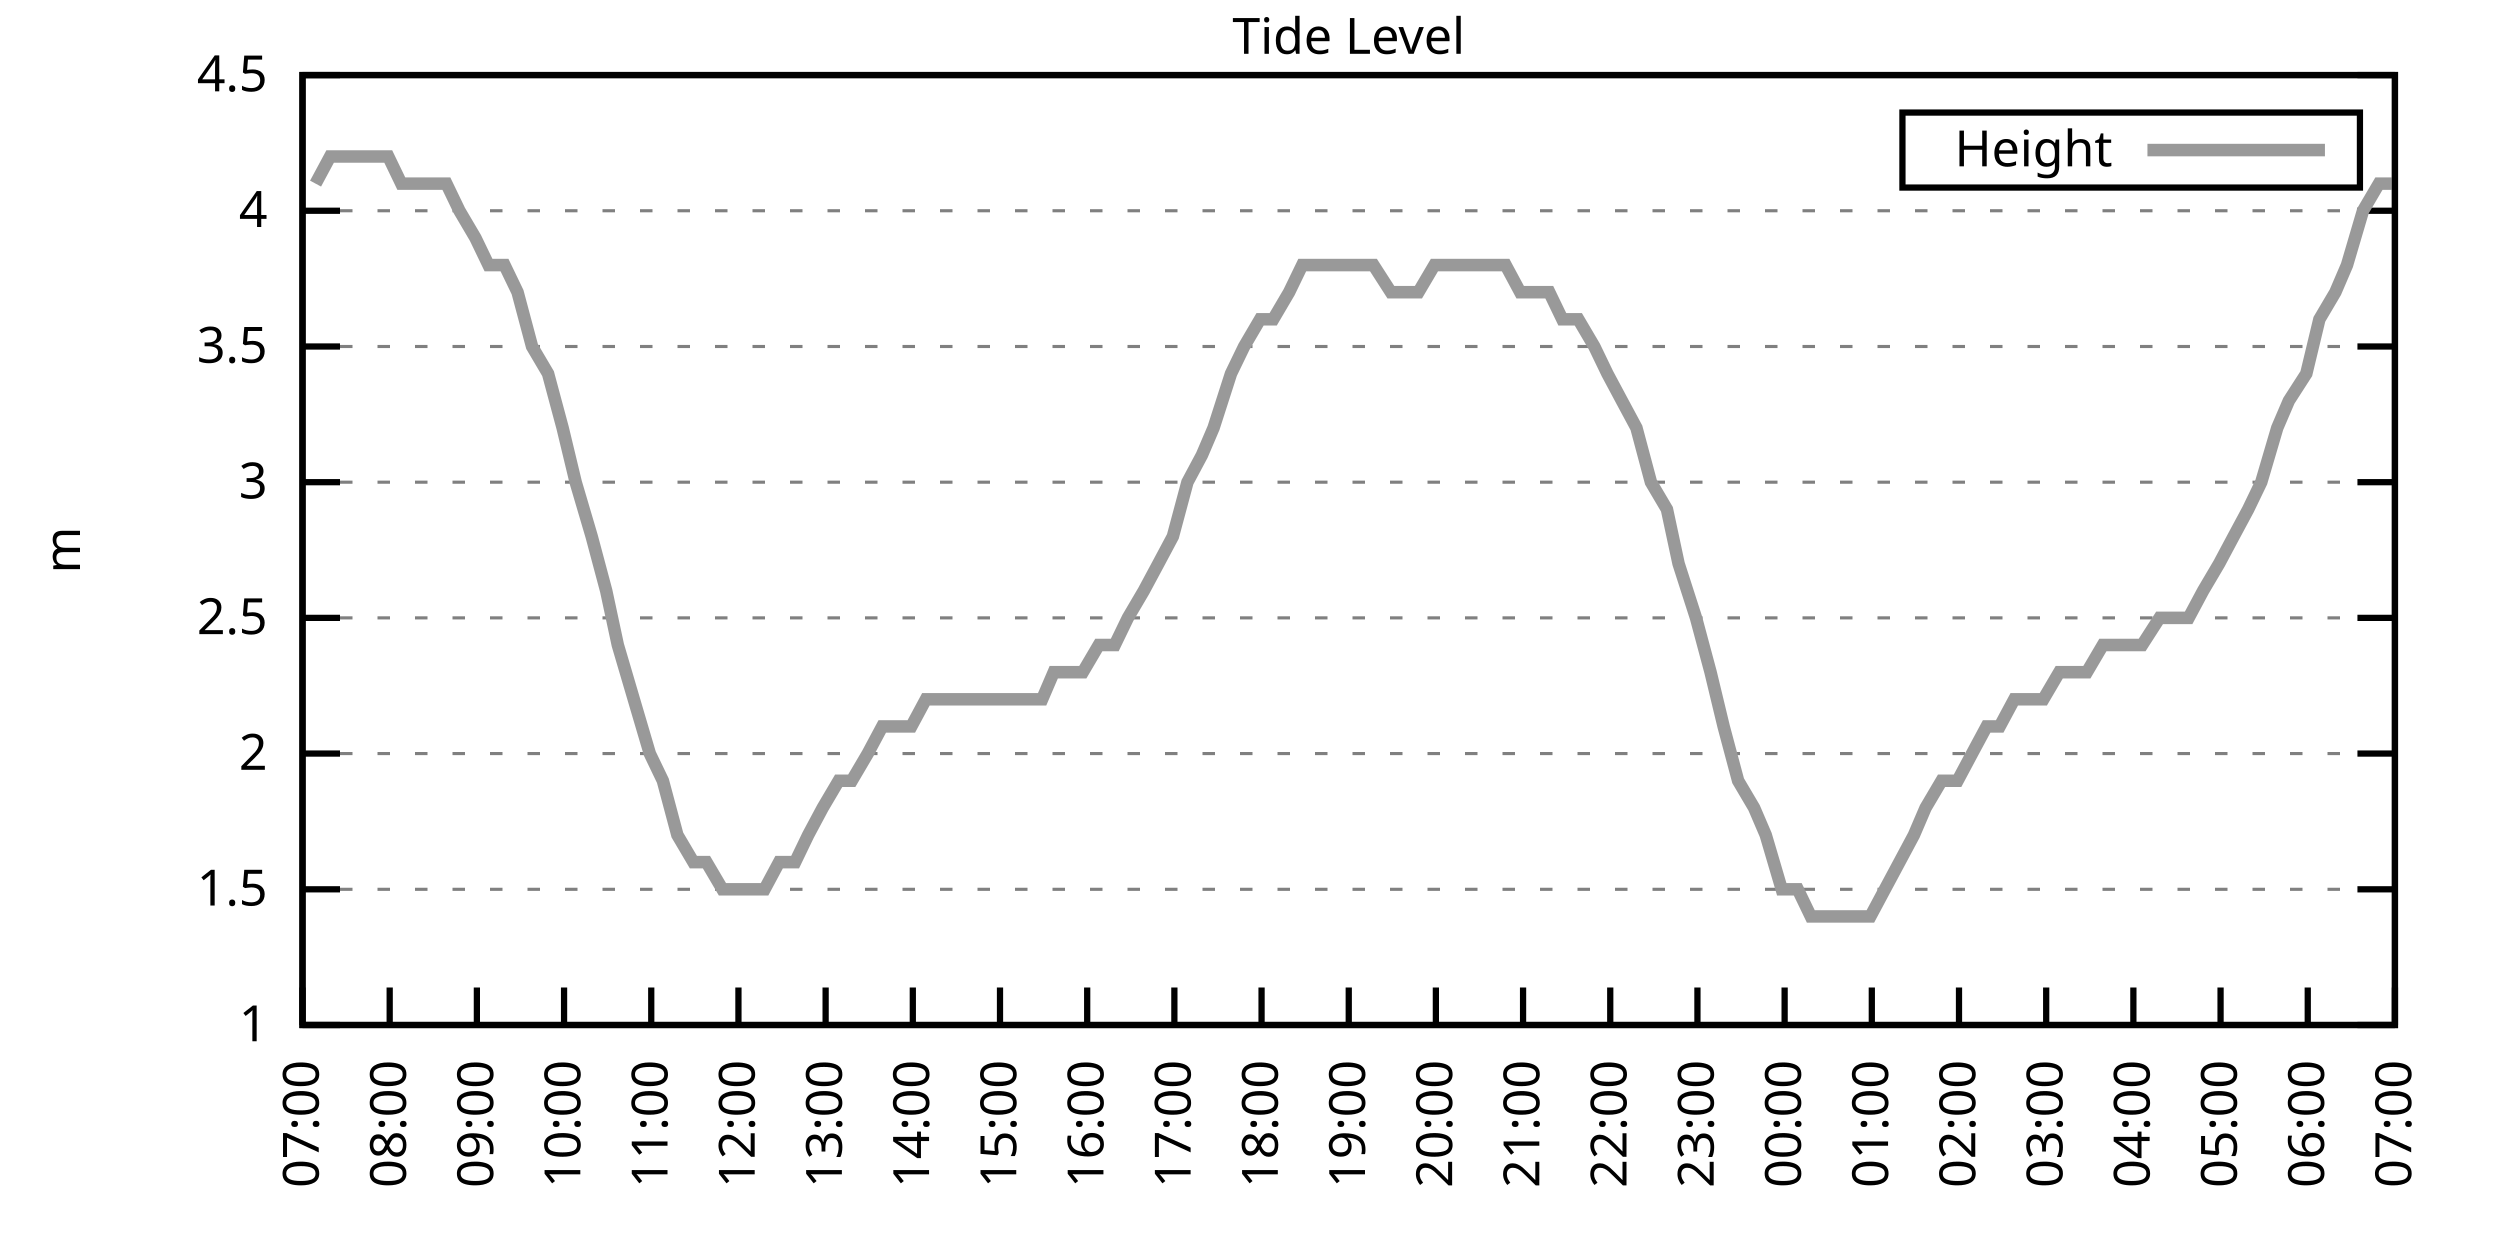
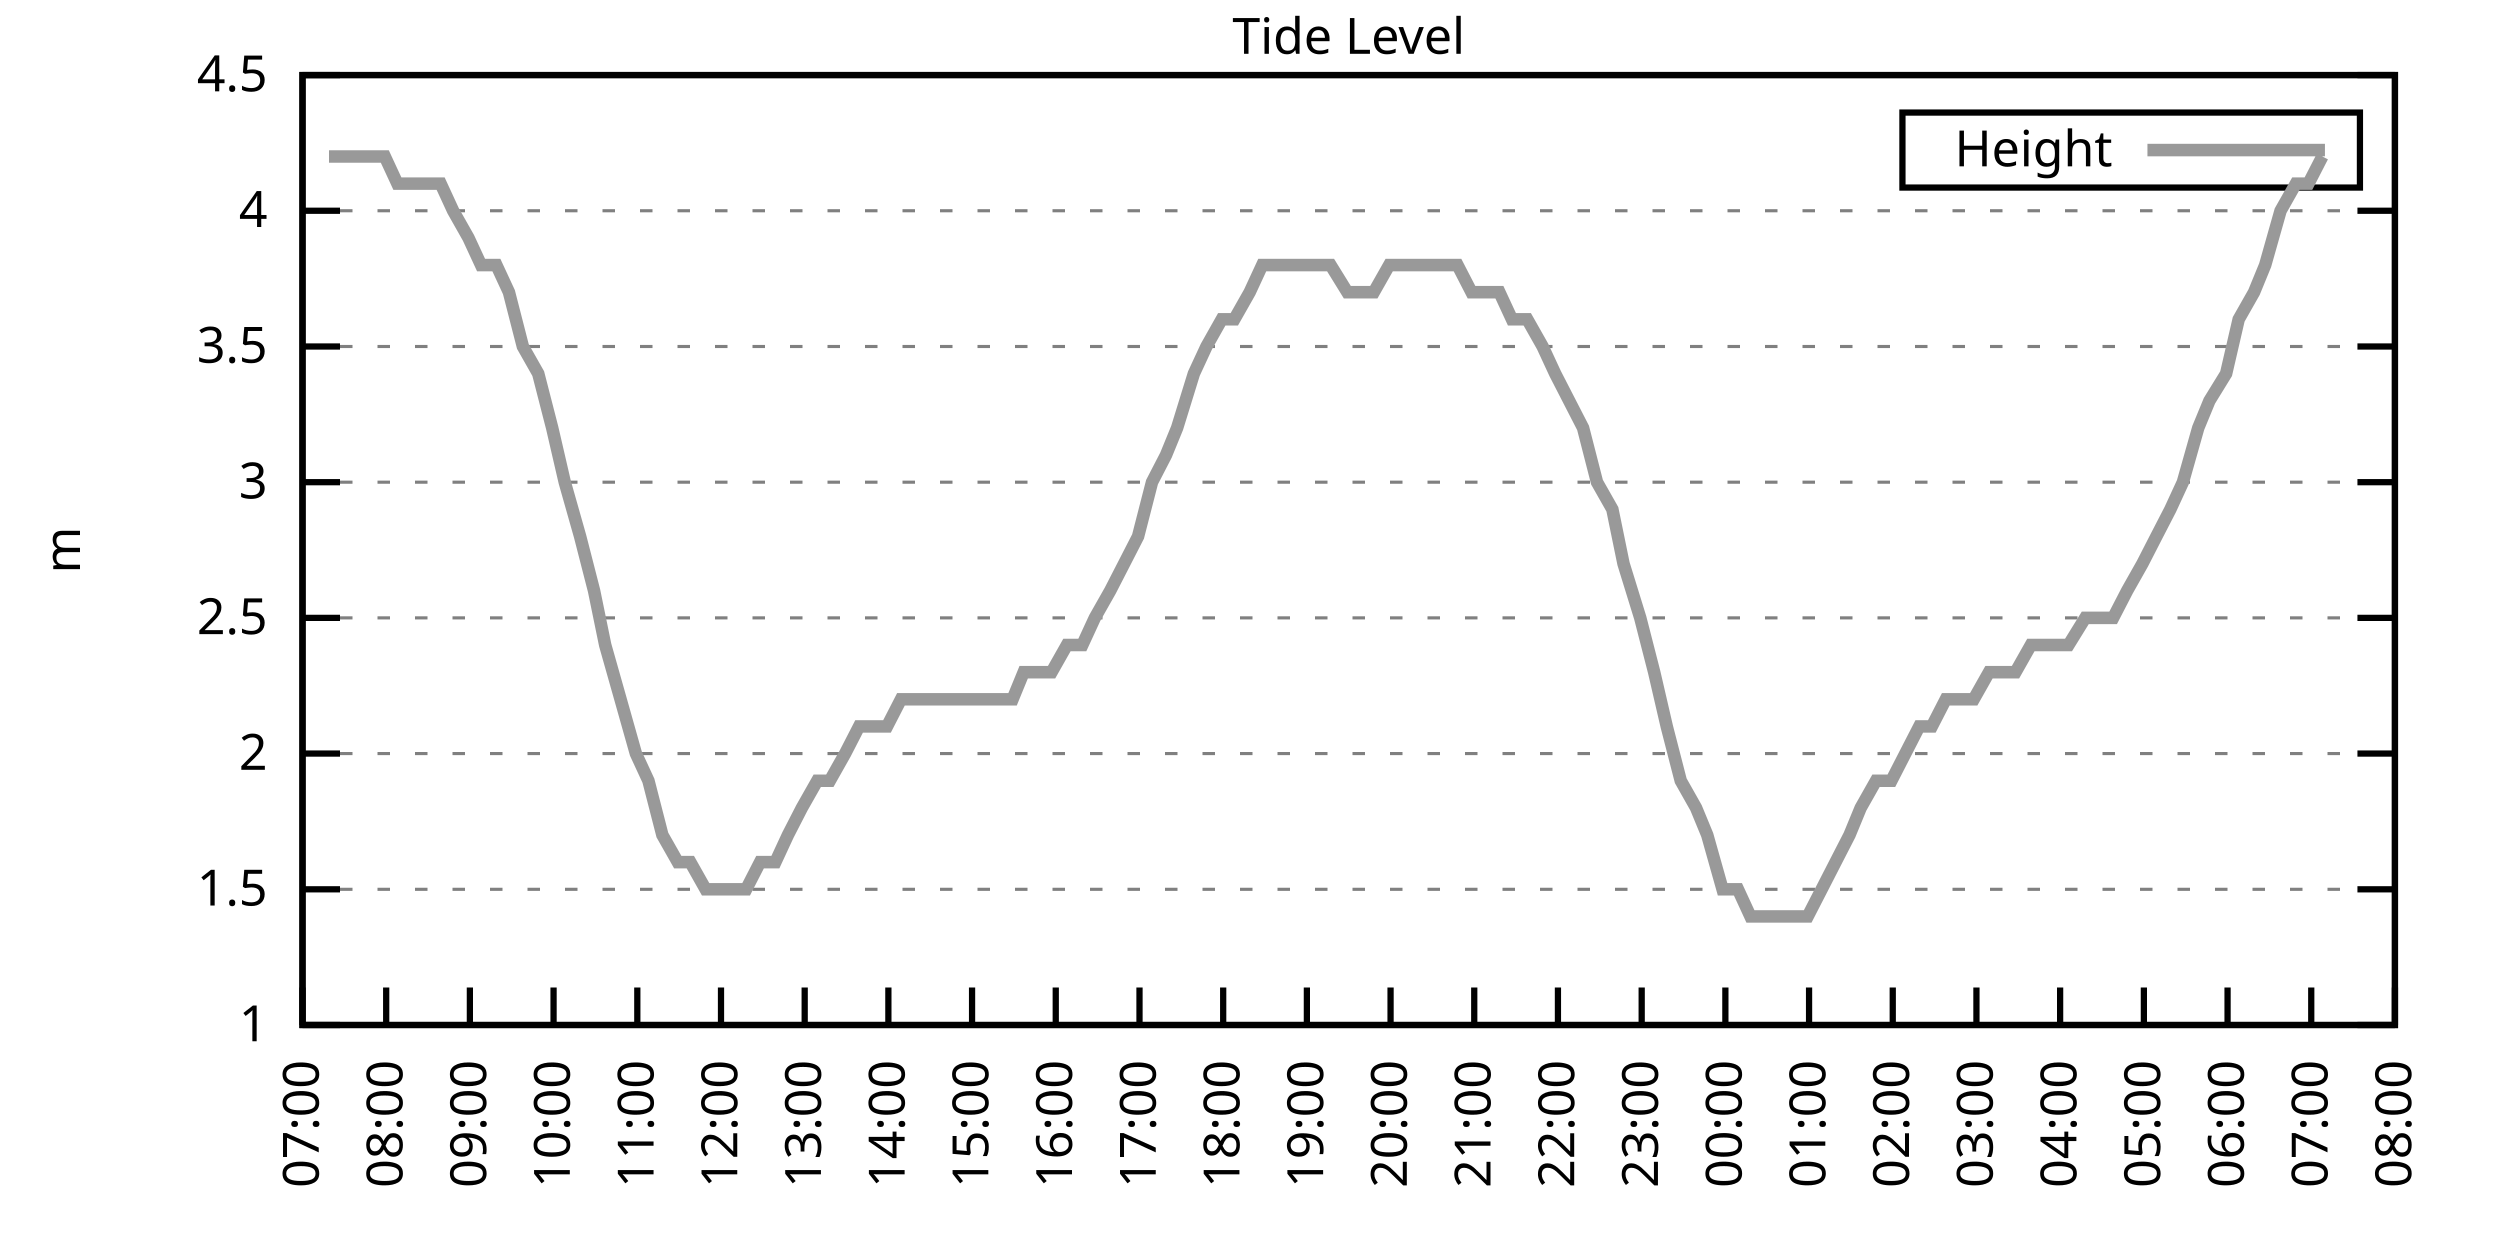
<svg xmlns="http://www.w3.org/2000/svg" xmlns:xlink="http://www.w3.org/1999/xlink" width="400" height="200" viewBox="0 0 400 200">
  <g id="gnuplot_canvas">
    <rect x="0" y="0" width="400" height="200" fill="none" />
    <defs>
      <circle id="gpDot" r="0.5" stroke-width="0.5" stroke="currentColor" />
      <path id="gpPt0" stroke-width="0.333" stroke="currentColor" d="M-1,0 h2 M0,-1 v2" />
      <path id="gpPt1" stroke-width="0.333" stroke="currentColor" d="M-1,-1 L1,1 M1,-1 L-1,1" />
      <path id="gpPt2" stroke-width="0.333" stroke="currentColor" d="M-1,0 L1,0 M0,-1 L0,1 M-1,-1 L1,1 M-1,1 L1,-1" />
      <rect id="gpPt3" stroke-width="0.333" stroke="currentColor" x="-1" y="-1" width="2" height="2" />
      <rect id="gpPt4" stroke-width="0.333" stroke="currentColor" fill="currentColor" x="-1" y="-1" width="2" height="2" />
      <circle id="gpPt5" stroke-width="0.333" stroke="currentColor" cx="0" cy="0" r="1" />
      <use xlink:href="#gpPt5" id="gpPt6" fill="currentColor" stroke="none" />
      <path id="gpPt7" stroke-width="0.333" stroke="currentColor" d="M0,-1.33 L-1.33,0.67 L1.33,0.67 z" />
      <use xlink:href="#gpPt7" id="gpPt8" fill="currentColor" stroke="none" />
      <use xlink:href="#gpPt7" id="gpPt9" stroke="currentColor" transform="rotate(180)" />
      <use xlink:href="#gpPt9" id="gpPt10" fill="currentColor" stroke="none" />
      <use xlink:href="#gpPt3" id="gpPt11" stroke="currentColor" transform="rotate(45)" />
      <use xlink:href="#gpPt11" id="gpPt12" fill="currentColor" stroke="none" />
      <path id="gpPt13" stroke-width="0.333" stroke="currentColor" d="M0,1.330 L1.265,0.411 L0.782,-1.067 L-0.782,-1.076 L-1.265,0.411 z" />
      <use xlink:href="#gpPt13" id="gpPt14" fill="currentColor" stroke="none" />
      <filter id="textbox" filterUnits="objectBoundingBox" x="0" y="0" height="1" width="1">
        <feFlood flood-color="white" flood-opacity="1" result="bgnd" />
        <feComposite in="SourceGraphic" in2="bgnd" operator="atop" />
      </filter>
      <filter id="greybox" filterUnits="objectBoundingBox" x="0" y="0" height="1" width="1">
        <feFlood flood-color="lightgrey" flood-opacity="1" result="grey" />
        <feComposite in="SourceGraphic" in2="grey" operator="atop" />
      </filter>
    </defs>
    <g fill="none" color="white" stroke="currentColor" stroke-width="1.00" stroke-linecap="butt" stroke-linejoin="miter">
</g>
    <g fill="none" color="black" stroke="currentColor" stroke-width="1.00" stroke-linecap="butt" stroke-linejoin="miter">
      <g stroke="none" shape-rendering="crispEdges">
        <polygon fill="rgb(255, 255, 255)" points="48.40,164.00 383.18,164.00 383.18,12.02 48.40,12.02 " />
      </g>
    </g>
    <g fill="none" color="black" stroke="currentColor" stroke-width="1.00" stroke-linecap="butt" stroke-linejoin="miter">
</g>
    <g fill="none" color="black" stroke="black" stroke-width="0.50" stroke-linecap="butt" stroke-linejoin="miter">
</g>
    <g fill="none" color="gray" stroke="currentColor" stroke-width="0.50" stroke-linecap="butt" stroke-linejoin="miter">
      <path stroke="gray" stroke-dasharray="2,4" class="gridline" d="M48.40,164.00 L383.19,164.00  " />
    </g>
    <g fill="none" color="gray" stroke="gray" stroke-width="1.00" stroke-linecap="butt" stroke-linejoin="miter">
</g>
    <g fill="none" color="black" stroke="currentColor" stroke-width="1.00" stroke-linecap="butt" stroke-linejoin="miter">
      <path stroke="black" d="M48.40,164.00 L54.40,164.00 M383.19,164.00 L377.19,164.00  " />
      <g transform="translate(42.80,166.60)" stroke="none" fill="black" font-family="Sans" font-size="8.00" text-anchor="end">
        <text>
          <tspan font-family="Sans"> 1</tspan>
        </text>
      </g>
    </g>
    <g fill="none" color="black" stroke="currentColor" stroke-width="1.00" stroke-linecap="butt" stroke-linejoin="miter">
</g>
    <g fill="none" color="black" stroke="black" stroke-width="0.50" stroke-linecap="butt" stroke-linejoin="miter">
</g>
    <g fill="none" color="gray" stroke="currentColor" stroke-width="0.50" stroke-linecap="butt" stroke-linejoin="miter">
      <path stroke="gray" stroke-dasharray="2,4" class="gridline" d="M48.40,142.29 L383.19,142.29  " />
    </g>
    <g fill="none" color="gray" stroke="gray" stroke-width="1.00" stroke-linecap="butt" stroke-linejoin="miter">
</g>
    <g fill="none" color="black" stroke="currentColor" stroke-width="1.00" stroke-linecap="butt" stroke-linejoin="miter">
      <path stroke="black" d="M48.40,142.29 L54.40,142.29 M383.19,142.29 L377.19,142.29  " />
      <g transform="translate(42.80,144.89)" stroke="none" fill="black" font-family="Sans" font-size="8.00" text-anchor="end">
        <text>
          <tspan font-family="Sans"> 1.5</tspan>
        </text>
      </g>
    </g>
    <g fill="none" color="black" stroke="currentColor" stroke-width="1.00" stroke-linecap="butt" stroke-linejoin="miter">
</g>
    <g fill="none" color="black" stroke="black" stroke-width="0.50" stroke-linecap="butt" stroke-linejoin="miter">
</g>
    <g fill="none" color="gray" stroke="currentColor" stroke-width="0.50" stroke-linecap="butt" stroke-linejoin="miter">
      <path stroke="gray" stroke-dasharray="2,4" class="gridline" d="M48.40,120.57 L383.19,120.57  " />
    </g>
    <g fill="none" color="gray" stroke="gray" stroke-width="1.00" stroke-linecap="butt" stroke-linejoin="miter">
</g>
    <g fill="none" color="black" stroke="currentColor" stroke-width="1.00" stroke-linecap="butt" stroke-linejoin="miter">
      <path stroke="black" d="M48.40,120.57 L54.40,120.57 M383.19,120.57 L377.19,120.57  " />
      <g transform="translate(42.80,123.17)" stroke="none" fill="black" font-family="Sans" font-size="8.00" text-anchor="end">
        <text>
          <tspan font-family="Sans"> 2</tspan>
        </text>
      </g>
    </g>
    <g fill="none" color="black" stroke="currentColor" stroke-width="1.00" stroke-linecap="butt" stroke-linejoin="miter">
</g>
    <g fill="none" color="black" stroke="black" stroke-width="0.50" stroke-linecap="butt" stroke-linejoin="miter">
</g>
    <g fill="none" color="gray" stroke="currentColor" stroke-width="0.50" stroke-linecap="butt" stroke-linejoin="miter">
      <path stroke="gray" stroke-dasharray="2,4" class="gridline" d="M48.40,98.86 L383.19,98.86  " />
    </g>
    <g fill="none" color="gray" stroke="gray" stroke-width="1.00" stroke-linecap="butt" stroke-linejoin="miter">
</g>
    <g fill="none" color="black" stroke="currentColor" stroke-width="1.00" stroke-linecap="butt" stroke-linejoin="miter">
      <path stroke="black" d="M48.40,98.86 L54.40,98.86 M383.19,98.86 L377.19,98.86  " />
      <g transform="translate(42.80,101.46)" stroke="none" fill="black" font-family="Sans" font-size="8.00" text-anchor="end">
        <text>
          <tspan font-family="Sans"> 2.5</tspan>
        </text>
      </g>
    </g>
    <g fill="none" color="black" stroke="currentColor" stroke-width="1.00" stroke-linecap="butt" stroke-linejoin="miter">
</g>
    <g fill="none" color="black" stroke="black" stroke-width="0.50" stroke-linecap="butt" stroke-linejoin="miter">
</g>
    <g fill="none" color="gray" stroke="currentColor" stroke-width="0.50" stroke-linecap="butt" stroke-linejoin="miter">
      <path stroke="gray" stroke-dasharray="2,4" class="gridline" d="M48.40,77.15 L383.19,77.15  " />
    </g>
    <g fill="none" color="gray" stroke="gray" stroke-width="1.00" stroke-linecap="butt" stroke-linejoin="miter">
</g>
    <g fill="none" color="black" stroke="currentColor" stroke-width="1.00" stroke-linecap="butt" stroke-linejoin="miter">
      <path stroke="black" d="M48.40,77.15 L54.40,77.15 M383.19,77.15 L377.19,77.15  " />
      <g transform="translate(42.80,79.75)" stroke="none" fill="black" font-family="Sans" font-size="8.00" text-anchor="end">
        <text>
          <tspan font-family="Sans"> 3</tspan>
        </text>
      </g>
    </g>
    <g fill="none" color="black" stroke="currentColor" stroke-width="1.00" stroke-linecap="butt" stroke-linejoin="miter">
</g>
    <g fill="none" color="black" stroke="black" stroke-width="0.50" stroke-linecap="butt" stroke-linejoin="miter">
</g>
    <g fill="none" color="gray" stroke="currentColor" stroke-width="0.50" stroke-linecap="butt" stroke-linejoin="miter">
      <path stroke="gray" stroke-dasharray="2,4" class="gridline" d="M48.40,55.44 L383.19,55.44  " />
    </g>
    <g fill="none" color="gray" stroke="gray" stroke-width="1.00" stroke-linecap="butt" stroke-linejoin="miter">
</g>
    <g fill="none" color="black" stroke="currentColor" stroke-width="1.00" stroke-linecap="butt" stroke-linejoin="miter">
      <path stroke="black" d="M48.40,55.44 L54.40,55.44 M383.19,55.44 L377.19,55.44  " />
      <g transform="translate(42.80,58.04)" stroke="none" fill="black" font-family="Sans" font-size="8.00" text-anchor="end">
        <text>
          <tspan font-family="Sans"> 3.5</tspan>
        </text>
      </g>
    </g>
    <g fill="none" color="black" stroke="currentColor" stroke-width="1.00" stroke-linecap="butt" stroke-linejoin="miter">
</g>
    <g fill="none" color="black" stroke="black" stroke-width="0.50" stroke-linecap="butt" stroke-linejoin="miter">
</g>
    <g fill="none" color="gray" stroke="currentColor" stroke-width="0.50" stroke-linecap="butt" stroke-linejoin="miter">
      <path stroke="gray" stroke-dasharray="2,4" class="gridline" d="M48.40,33.72 L383.19,33.72  " />
    </g>
    <g fill="none" color="gray" stroke="gray" stroke-width="1.00" stroke-linecap="butt" stroke-linejoin="miter">
</g>
    <g fill="none" color="black" stroke="currentColor" stroke-width="1.00" stroke-linecap="butt" stroke-linejoin="miter">
      <path stroke="black" d="M48.40,33.72 L54.40,33.72 M383.19,33.72 L377.19,33.72  " />
      <g transform="translate(42.80,36.32)" stroke="none" fill="black" font-family="Sans" font-size="8.00" text-anchor="end">
        <text>
          <tspan font-family="Sans"> 4</tspan>
        </text>
      </g>
    </g>
    <g fill="none" color="black" stroke="currentColor" stroke-width="1.00" stroke-linecap="butt" stroke-linejoin="miter">
</g>
    <g fill="none" color="black" stroke="black" stroke-width="0.50" stroke-linecap="butt" stroke-linejoin="miter">
</g>
    <g fill="none" color="gray" stroke="currentColor" stroke-width="0.50" stroke-linecap="butt" stroke-linejoin="miter">
      <path stroke="gray" stroke-dasharray="2,4" class="gridline" d="M48.40,12.01 L383.19,12.01  " />
    </g>
    <g fill="none" color="gray" stroke="gray" stroke-width="1.00" stroke-linecap="butt" stroke-linejoin="miter">
</g>
    <g fill="none" color="black" stroke="currentColor" stroke-width="1.00" stroke-linecap="butt" stroke-linejoin="miter">
      <path stroke="black" d="M48.40,12.01 L54.40,12.01 M383.19,12.01 L377.19,12.01  " />
      <g transform="translate(42.80,14.61)" stroke="none" fill="black" font-family="Sans" font-size="8.00" text-anchor="end">
        <text>
          <tspan font-family="Sans"> 4.5</tspan>
        </text>
      </g>
    </g>
    <g fill="none" color="black" stroke="currentColor" stroke-width="1.00" stroke-linecap="butt" stroke-linejoin="miter">
      <path stroke="black" d="M48.40,164.00 L48.40,158.00  " />
      <g transform="translate(51.00,169.60) rotate(270.00)" stroke="none" fill="black" font-family="Sans" font-size="8.00" text-anchor="end">
        <text>
          <tspan font-family="Sans">07:00</tspan>
        </text>
      </g>
    </g>
    <g fill="none" color="black" stroke="currentColor" stroke-width="1.00" stroke-linecap="butt" stroke-linejoin="miter">
-       <path stroke="black" d="M62.35,164.00 L62.35,158.00  " />
-       <g transform="translate(64.95,169.60) rotate(270.00)" stroke="none" fill="black" font-family="Sans" font-size="8.00" text-anchor="end">
+       <path stroke="black" d="M61.79,164.00 L61.79,158.00  " />
+       <g transform="translate(64.39,169.60) rotate(270.00)" stroke="none" fill="black" font-family="Sans" font-size="8.00" text-anchor="end">
        <text>
          <tspan font-family="Sans">08:00</tspan>
        </text>
      </g>
    </g>
    <g fill="none" color="black" stroke="currentColor" stroke-width="1.00" stroke-linecap="butt" stroke-linejoin="miter">
-       <path stroke="black" d="M76.30,164.00 L76.30,158.00  " />
-       <g transform="translate(78.90,169.60) rotate(270.00)" stroke="none" fill="black" font-family="Sans" font-size="8.00" text-anchor="end">
+       <path stroke="black" d="M75.18,164.00 L75.18,158.00  " />
+       <g transform="translate(77.78,169.60) rotate(270.00)" stroke="none" fill="black" font-family="Sans" font-size="8.00" text-anchor="end">
        <text>
          <tspan font-family="Sans">09:00</tspan>
        </text>
      </g>
    </g>
    <g fill="none" color="black" stroke="currentColor" stroke-width="1.00" stroke-linecap="butt" stroke-linejoin="miter">
-       <path stroke="black" d="M90.25,164.00 L90.25,158.00  " />
-       <g transform="translate(92.85,169.60) rotate(270.00)" stroke="none" fill="black" font-family="Sans" font-size="8.00" text-anchor="end">
+       <path stroke="black" d="M88.57,164.00 L88.57,158.00  " />
+       <g transform="translate(91.17,169.60) rotate(270.00)" stroke="none" fill="black" font-family="Sans" font-size="8.00" text-anchor="end">
        <text>
          <tspan font-family="Sans">10:00</tspan>
        </text>
      </g>
    </g>
    <g fill="none" color="black" stroke="currentColor" stroke-width="1.00" stroke-linecap="butt" stroke-linejoin="miter">
-       <path stroke="black" d="M104.20,164.00 L104.20,158.00  " />
-       <g transform="translate(106.80,169.60) rotate(270.00)" stroke="none" fill="black" font-family="Sans" font-size="8.00" text-anchor="end">
+       <path stroke="black" d="M101.97,164.00 L101.97,158.00  " />
+       <g transform="translate(104.57,169.60) rotate(270.00)" stroke="none" fill="black" font-family="Sans" font-size="8.00" text-anchor="end">
        <text>
          <tspan font-family="Sans">11:00</tspan>
        </text>
      </g>
    </g>
    <g fill="none" color="black" stroke="currentColor" stroke-width="1.00" stroke-linecap="butt" stroke-linejoin="miter">
-       <path stroke="black" d="M118.15,164.00 L118.15,158.00  " />
-       <g transform="translate(120.75,169.60) rotate(270.00)" stroke="none" fill="black" font-family="Sans" font-size="8.00" text-anchor="end">
+       <path stroke="black" d="M115.36,164.00 L115.36,158.00  " />
+       <g transform="translate(117.96,169.60) rotate(270.00)" stroke="none" fill="black" font-family="Sans" font-size="8.00" text-anchor="end">
        <text>
          <tspan font-family="Sans">12:00</tspan>
        </text>
      </g>
    </g>
    <g fill="none" color="black" stroke="currentColor" stroke-width="1.00" stroke-linecap="butt" stroke-linejoin="miter">
-       <path stroke="black" d="M132.10,164.00 L132.10,158.00  " />
-       <g transform="translate(134.70,169.60) rotate(270.00)" stroke="none" fill="black" font-family="Sans" font-size="8.00" text-anchor="end">
+       <path stroke="black" d="M128.75,164.00 L128.75,158.00  " />
+       <g transform="translate(131.35,169.60) rotate(270.00)" stroke="none" fill="black" font-family="Sans" font-size="8.00" text-anchor="end">
        <text>
          <tspan font-family="Sans">13:00</tspan>
        </text>
      </g>
    </g>
    <g fill="none" color="black" stroke="currentColor" stroke-width="1.00" stroke-linecap="butt" stroke-linejoin="miter">
-       <path stroke="black" d="M146.05,164.00 L146.05,158.00  " />
-       <g transform="translate(148.65,169.60) rotate(270.00)" stroke="none" fill="black" font-family="Sans" font-size="8.00" text-anchor="end">
+       <path stroke="black" d="M142.14,164.00 L142.14,158.00  " />
+       <g transform="translate(144.74,169.60) rotate(270.00)" stroke="none" fill="black" font-family="Sans" font-size="8.00" text-anchor="end">
        <text>
          <tspan font-family="Sans">14:00</tspan>
        </text>
      </g>
    </g>
    <g fill="none" color="black" stroke="currentColor" stroke-width="1.00" stroke-linecap="butt" stroke-linejoin="miter">
-       <path stroke="black" d="M160.00,164.00 L160.00,158.00  " />
-       <g transform="translate(162.60,169.60) rotate(270.00)" stroke="none" fill="black" font-family="Sans" font-size="8.00" text-anchor="end">
+       <path stroke="black" d="M155.53,164.00 L155.53,158.00  " />
+       <g transform="translate(158.13,169.60) rotate(270.00)" stroke="none" fill="black" font-family="Sans" font-size="8.00" text-anchor="end">
        <text>
          <tspan font-family="Sans">15:00</tspan>
        </text>
      </g>
    </g>
    <g fill="none" color="black" stroke="currentColor" stroke-width="1.00" stroke-linecap="butt" stroke-linejoin="miter">
-       <path stroke="black" d="M173.95,164.00 L173.95,158.00  " />
-       <g transform="translate(176.55,169.60) rotate(270.00)" stroke="none" fill="black" font-family="Sans" font-size="8.00" text-anchor="end">
+       <path stroke="black" d="M168.92,164.00 L168.92,158.00  " />
+       <g transform="translate(171.52,169.60) rotate(270.00)" stroke="none" fill="black" font-family="Sans" font-size="8.00" text-anchor="end">
        <text>
          <tspan font-family="Sans">16:00</tspan>
        </text>
      </g>
    </g>
    <g fill="none" color="black" stroke="currentColor" stroke-width="1.00" stroke-linecap="butt" stroke-linejoin="miter">
-       <path stroke="black" d="M187.90,164.00 L187.90,158.00  " />
-       <g transform="translate(190.50,169.60) rotate(270.00)" stroke="none" fill="black" font-family="Sans" font-size="8.00" text-anchor="end">
+       <path stroke="black" d="M182.32,164.00 L182.32,158.00  " />
+       <g transform="translate(184.92,169.60) rotate(270.00)" stroke="none" fill="black" font-family="Sans" font-size="8.00" text-anchor="end">
        <text>
          <tspan font-family="Sans">17:00</tspan>
        </text>
      </g>
    </g>
    <g fill="none" color="black" stroke="currentColor" stroke-width="1.00" stroke-linecap="butt" stroke-linejoin="miter">
-       <path stroke="black" d="M201.85,164.00 L201.85,158.00  " />
-       <g transform="translate(204.45,169.60) rotate(270.00)" stroke="none" fill="black" font-family="Sans" font-size="8.00" text-anchor="end">
+       <path stroke="black" d="M195.71,164.00 L195.71,158.00  " />
+       <g transform="translate(198.31,169.60) rotate(270.00)" stroke="none" fill="black" font-family="Sans" font-size="8.00" text-anchor="end">
        <text>
          <tspan font-family="Sans">18:00</tspan>
        </text>
      </g>
    </g>
    <g fill="none" color="black" stroke="currentColor" stroke-width="1.00" stroke-linecap="butt" stroke-linejoin="miter">
-       <path stroke="black" d="M215.80,164.00 L215.80,158.00  " />
-       <g transform="translate(218.40,169.60) rotate(270.00)" stroke="none" fill="black" font-family="Sans" font-size="8.00" text-anchor="end">
+       <path stroke="black" d="M209.10,164.00 L209.10,158.00  " />
+       <g transform="translate(211.70,169.60) rotate(270.00)" stroke="none" fill="black" font-family="Sans" font-size="8.00" text-anchor="end">
        <text>
          <tspan font-family="Sans">19:00</tspan>
        </text>
      </g>
    </g>
    <g fill="none" color="black" stroke="currentColor" stroke-width="1.00" stroke-linecap="butt" stroke-linejoin="miter">
-       <path stroke="black" d="M229.74,164.00 L229.74,158.00  " />
-       <g transform="translate(232.34,169.60) rotate(270.00)" stroke="none" fill="black" font-family="Sans" font-size="8.00" text-anchor="end">
+       <path stroke="black" d="M222.49,164.00 L222.49,158.00  " />
+       <g transform="translate(225.09,169.60) rotate(270.00)" stroke="none" fill="black" font-family="Sans" font-size="8.00" text-anchor="end">
        <text>
          <tspan font-family="Sans">20:00</tspan>
        </text>
      </g>
    </g>
    <g fill="none" color="black" stroke="currentColor" stroke-width="1.00" stroke-linecap="butt" stroke-linejoin="miter">
-       <path stroke="black" d="M243.69,164.00 L243.69,158.00  " />
-       <g transform="translate(246.29,169.60) rotate(270.00)" stroke="none" fill="black" font-family="Sans" font-size="8.00" text-anchor="end">
+       <path stroke="black" d="M235.88,164.00 L235.88,158.00  " />
+       <g transform="translate(238.48,169.60) rotate(270.00)" stroke="none" fill="black" font-family="Sans" font-size="8.00" text-anchor="end">
        <text>
          <tspan font-family="Sans">21:00</tspan>
        </text>
      </g>
    </g>
    <g fill="none" color="black" stroke="currentColor" stroke-width="1.00" stroke-linecap="butt" stroke-linejoin="miter">
-       <path stroke="black" d="M257.64,164.00 L257.64,158.00  " />
-       <g transform="translate(260.24,169.60) rotate(270.00)" stroke="none" fill="black" font-family="Sans" font-size="8.00" text-anchor="end">
+       <path stroke="black" d="M249.27,164.00 L249.27,158.00  " />
+       <g transform="translate(251.87,169.60) rotate(270.00)" stroke="none" fill="black" font-family="Sans" font-size="8.00" text-anchor="end">
        <text>
          <tspan font-family="Sans">22:00</tspan>
        </text>
      </g>
    </g>
    <g fill="none" color="black" stroke="currentColor" stroke-width="1.00" stroke-linecap="butt" stroke-linejoin="miter">
-       <path stroke="black" d="M271.59,164.00 L271.59,158.00  " />
-       <g transform="translate(274.19,169.60) rotate(270.00)" stroke="none" fill="black" font-family="Sans" font-size="8.00" text-anchor="end">
+       <path stroke="black" d="M262.67,164.00 L262.67,158.00  " />
+       <g transform="translate(265.27,169.60) rotate(270.00)" stroke="none" fill="black" font-family="Sans" font-size="8.00" text-anchor="end">
        <text>
          <tspan font-family="Sans">23:00</tspan>
        </text>
      </g>
    </g>
    <g fill="none" color="black" stroke="currentColor" stroke-width="1.00" stroke-linecap="butt" stroke-linejoin="miter">
-       <path stroke="black" d="M285.54,164.00 L285.54,158.00  " />
-       <g transform="translate(288.14,169.60) rotate(270.00)" stroke="none" fill="black" font-family="Sans" font-size="8.00" text-anchor="end">
+       <path stroke="black" d="M276.06,164.00 L276.06,158.00  " />
+       <g transform="translate(278.66,169.60) rotate(270.00)" stroke="none" fill="black" font-family="Sans" font-size="8.00" text-anchor="end">
        <text>
          <tspan font-family="Sans">00:00</tspan>
        </text>
      </g>
    </g>
    <g fill="none" color="black" stroke="currentColor" stroke-width="1.00" stroke-linecap="butt" stroke-linejoin="miter">
-       <path stroke="black" d="M299.49,164.00 L299.49,158.00  " />
-       <g transform="translate(302.09,169.60) rotate(270.00)" stroke="none" fill="black" font-family="Sans" font-size="8.00" text-anchor="end">
+       <path stroke="black" d="M289.45,164.00 L289.45,158.00  " />
+       <g transform="translate(292.05,169.60) rotate(270.00)" stroke="none" fill="black" font-family="Sans" font-size="8.00" text-anchor="end">
        <text>
          <tspan font-family="Sans">01:00</tspan>
        </text>
      </g>
    </g>
    <g fill="none" color="black" stroke="currentColor" stroke-width="1.00" stroke-linecap="butt" stroke-linejoin="miter">
-       <path stroke="black" d="M313.44,164.00 L313.44,158.00  " />
-       <g transform="translate(316.04,169.60) rotate(270.00)" stroke="none" fill="black" font-family="Sans" font-size="8.00" text-anchor="end">
+       <path stroke="black" d="M302.84,164.00 L302.84,158.00  " />
+       <g transform="translate(305.44,169.60) rotate(270.00)" stroke="none" fill="black" font-family="Sans" font-size="8.00" text-anchor="end">
        <text>
          <tspan font-family="Sans">02:00</tspan>
        </text>
      </g>
    </g>
    <g fill="none" color="black" stroke="currentColor" stroke-width="1.00" stroke-linecap="butt" stroke-linejoin="miter">
-       <path stroke="black" d="M327.39,164.00 L327.39,158.00  " />
-       <g transform="translate(329.99,169.60) rotate(270.00)" stroke="none" fill="black" font-family="Sans" font-size="8.00" text-anchor="end">
+       <path stroke="black" d="M316.23,164.00 L316.23,158.00  " />
+       <g transform="translate(318.83,169.60) rotate(270.00)" stroke="none" fill="black" font-family="Sans" font-size="8.00" text-anchor="end">
        <text>
          <tspan font-family="Sans">03:00</tspan>
        </text>
      </g>
    </g>
    <g fill="none" color="black" stroke="currentColor" stroke-width="1.00" stroke-linecap="butt" stroke-linejoin="miter">
-       <path stroke="black" d="M341.34,164.00 L341.34,158.00  " />
-       <g transform="translate(343.94,169.60) rotate(270.00)" stroke="none" fill="black" font-family="Sans" font-size="8.00" text-anchor="end">
+       <path stroke="black" d="M329.62,164.00 L329.62,158.00  " />
+       <g transform="translate(332.22,169.60) rotate(270.00)" stroke="none" fill="black" font-family="Sans" font-size="8.00" text-anchor="end">
        <text>
          <tspan font-family="Sans">04:00</tspan>
        </text>
      </g>
    </g>
    <g fill="none" color="black" stroke="currentColor" stroke-width="1.00" stroke-linecap="butt" stroke-linejoin="miter">
-       <path stroke="black" d="M355.29,164.00 L355.29,158.00  " />
-       <g transform="translate(357.89,169.60) rotate(270.00)" stroke="none" fill="black" font-family="Sans" font-size="8.00" text-anchor="end">
+       <path stroke="black" d="M343.02,164.00 L343.02,158.00  " />
+       <g transform="translate(345.62,169.60) rotate(270.00)" stroke="none" fill="black" font-family="Sans" font-size="8.00" text-anchor="end">
        <text>
          <tspan font-family="Sans">05:00</tspan>
        </text>
      </g>
    </g>
    <g fill="none" color="black" stroke="currentColor" stroke-width="1.00" stroke-linecap="butt" stroke-linejoin="miter">
-       <path stroke="black" d="M369.24,164.00 L369.24,158.00  " />
-       <g transform="translate(371.84,169.60) rotate(270.00)" stroke="none" fill="black" font-family="Sans" font-size="8.00" text-anchor="end">
+       <path stroke="black" d="M356.41,164.00 L356.41,158.00  " />
+       <g transform="translate(359.01,169.60) rotate(270.00)" stroke="none" fill="black" font-family="Sans" font-size="8.00" text-anchor="end">
        <text>
          <tspan font-family="Sans">06:00</tspan>
+         </text>
+       </g>
+     </g>
+     <g fill="none" color="black" stroke="currentColor" stroke-width="1.00" stroke-linecap="butt" stroke-linejoin="miter">
+       <path stroke="black" d="M369.80,164.00 L369.80,158.00  " />
+       <g transform="translate(372.40,169.60) rotate(270.00)" stroke="none" fill="black" font-family="Sans" font-size="8.00" text-anchor="end">
+         <text>
+           <tspan font-family="Sans">07:00</tspan>
        </text>
      </g>
    </g>
    <g fill="none" color="black" stroke="currentColor" stroke-width="1.00" stroke-linecap="butt" stroke-linejoin="miter">
      <path stroke="black" d="M383.19,164.00 L383.19,158.00  " />
      <g transform="translate(385.79,169.60) rotate(270.00)" stroke="none" fill="black" font-family="Sans" font-size="8.00" text-anchor="end">
        <text>
-           <tspan font-family="Sans">07:00</tspan>
+           <tspan font-family="Sans">08:00</tspan>
        </text>
      </g>
    </g>
    <g fill="none" color="black" stroke="currentColor" stroke-width="1.00" stroke-linecap="butt" stroke-linejoin="miter">
</g>
    <g fill="none" color="black" stroke="currentColor" stroke-width="1.00" stroke-linecap="butt" stroke-linejoin="miter">
      <path stroke="black" d="M48.40,12.01 L48.40,164.00 L383.19,164.00 L383.19,12.01 L48.40,12.01 Z  " />
    </g>
    <g fill="none" color="black" stroke="currentColor" stroke-width="1.00" stroke-linecap="butt" stroke-linejoin="miter">
</g>
    <g fill="none" color="black" stroke="currentColor" stroke-width="1.00" stroke-linecap="butt" stroke-linejoin="miter">
      <path stroke="black" d="M304.39,30.01 L304.39,18.01 L377.59,18.01 L377.59,30.01 L304.39,30.01 Z  " />
    </g>
    <g id="Tide_level_plot_1">
      <g fill="none" color="white" stroke="black" stroke-width="2.00" stroke-linecap="butt" stroke-linejoin="miter">
</g>
      <g fill="none" color="black" stroke="currentColor" stroke-width="2.00" stroke-linecap="butt" stroke-linejoin="miter">
        <g transform="translate(337.99,26.61)" stroke="none" fill="black" font-family="Sans" font-size="8.00" text-anchor="end">
          <text>
            <tspan font-family="Sans">Height</tspan>
          </text>
        </g>
      </g>
      <g fill="none" color="black" stroke="currentColor" stroke-width="2.00" stroke-linecap="butt" stroke-linejoin="miter">
-         <path stroke="rgb(153, 153, 153)" d="M343.59,24.01 L371.99,24.01 M50.49,29.38 L52.82,25.04 L55.14,25.04 L57.23,25.04 L59.56,25.04 L62.12,25.04   L64.21,29.38 L66.77,29.38 L68.86,29.38 L71.42,29.38 L73.51,33.72 L76.07,38.07 L78.16,42.41 L80.72,42.41   L82.81,46.75 L85.13,55.44 L87.69,59.78 L90.02,68.46 L92.11,77.15 L94.67,85.83 L96.99,94.52 L98.85,103.20   L101.41,111.89 L103.97,120.57 L106.06,124.92 L108.38,133.60 L110.94,137.94 L113.03,137.94 L115.59,142.29 L117.92,142.29   L120.24,142.29 L122.33,142.29 L124.66,137.94 L127.22,137.94 L129.31,133.60 L131.63,129.26 L134.19,124.92 L136.28,124.92   L138.84,120.57 L141.16,116.23 L143.02,116.23 L145.81,116.23 L148.14,111.89 L150.46,111.89 L152.56,111.89 L155.11,111.89   L157.21,111.89 L159.53,111.89 L162.09,111.89 L164.18,111.89 L166.74,111.89 L168.60,107.55 L171.39,107.55 L173.25,107.55   L175.81,103.20 L178.36,103.20 L180.46,98.86 L183.01,94.52 L185.34,90.18 L187.66,85.83 L189.99,77.15 L192.31,72.81   L194.17,68.46 L196.96,59.78 L199.06,55.44 L201.61,51.09 L203.71,51.09 L206.26,46.75 L208.36,42.41 L210.68,42.41   L213.01,42.41 L215.56,42.41 L217.89,42.41 L219.75,42.41 L222.54,46.75 L224.86,46.75 L226.95,46.75 L229.51,42.41   L231.37,42.41 L234.16,42.41 L236.25,42.41 L238.81,42.41 L240.90,42.41 L243.23,46.75 L245.55,46.75 L247.88,46.75   L249.97,51.09 L252.53,51.09 L255.09,55.44 L257.18,59.78 L259.50,64.12 L261.83,68.46 L264.15,77.15 L266.71,81.49   L268.57,90.18 L271.36,98.86 L273.69,107.55 L275.78,116.23 L278.10,124.92 L280.66,129.26 L282.52,133.60 L285.08,142.29   L287.64,142.29 L289.73,146.63 L291.82,146.63 L294.61,146.63 L296.94,146.63 L299.26,146.63 L301.58,142.29 L303.91,137.94   L306.23,133.60 L308.09,129.26 L310.65,124.92 L313.21,124.92 L315.53,120.57 L317.86,116.23 L319.95,116.23 L322.28,111.89   L324.60,111.89 L326.93,111.89 L329.48,107.55 L331.58,107.55 L333.90,107.55 L336.46,103.20 L338.55,103.20 L340.88,103.20   L342.74,103.20 L345.53,98.86 L348.08,98.86 L350.18,98.86 L352.50,94.52 L355.06,90.18 L357.38,85.83 L359.71,81.49   L361.80,77.15 L364.36,68.46 L366.22,64.12 L369.01,59.78 L371.10,51.09 L373.66,46.75 L375.52,42.41 L378.08,33.72   L380.63,29.38 L382.73,29.38  " />
+         <path stroke="rgb(153, 153, 153)" d="M343.59,24.01 L371.99,24.01 M52.64,25.04 L54.87,25.04 L56.88,25.04 L59.11,25.04 L61.57,25.04 L63.58,29.38   L66.03,29.38 L68.04,29.38 L70.50,29.38 L72.50,33.72 L74.96,38.07 L76.97,42.41 L79.42,42.41 L81.43,46.75   L83.66,55.44 L86.12,59.78 L88.35,68.46 L90.36,77.15 L92.82,85.83 L95.05,94.52 L96.83,103.20 L99.29,111.89   L101.74,120.57 L103.75,124.92 L105.98,133.60 L108.44,137.94 L110.45,137.94 L112.90,142.29 L115.13,142.29 L117.37,142.29   L119.38,142.29 L121.61,137.94 L124.06,137.94 L126.07,133.60 L128.30,129.26 L130.76,124.92 L132.77,124.92 L135.22,120.57   L137.45,116.23 L139.24,116.23 L141.92,116.23 L144.15,111.89 L146.38,111.89 L148.39,111.89 L150.85,111.89 L152.85,111.89   L155.09,111.89 L157.54,111.89 L159.55,111.89 L162.01,111.89 L163.79,107.55 L166.47,107.55 L168.25,107.55 L170.71,103.20   L173.17,103.20 L175.17,98.86 L177.63,94.52 L179.86,90.18 L182.09,85.83 L184.32,77.15 L186.56,72.81 L188.34,68.46   L191.02,59.78 L193.03,55.44 L195.48,51.09 L197.49,51.09 L199.95,46.75 L201.96,42.41 L204.19,42.41 L206.42,42.41   L208.88,42.41 L211.11,42.41 L212.89,42.41 L215.57,46.75 L217.80,46.75 L219.81,46.75 L222.27,42.41 L224.05,42.41   L226.73,42.41 L228.74,42.41 L231.20,42.41 L233.20,42.41 L235.44,46.75 L237.67,46.75 L239.90,46.75 L241.91,51.09   L244.36,51.09 L246.82,55.44 L248.83,59.78 L251.06,64.12 L253.29,68.46 L255.52,77.15 L257.98,81.49 L259.76,90.18   L262.44,98.86 L264.67,107.55 L266.68,116.23 L268.92,124.92 L271.37,129.26 L273.16,133.60 L275.61,142.29 L278.07,142.29   L280.07,146.63 L282.08,146.63 L284.76,146.63 L286.99,146.63 L289.23,146.63 L291.46,142.29 L293.69,137.94 L295.92,133.60   L297.71,129.26 L300.16,124.92 L302.62,124.92 L304.85,120.57 L307.08,116.23 L309.09,116.23 L311.32,111.89 L313.55,111.89   L315.79,111.89 L318.24,107.55 L320.25,107.55 L322.48,107.55 L324.94,103.20 L326.95,103.20 L329.18,103.20 L330.96,103.20   L333.64,98.86 L336.10,98.86 L338.10,98.86 L340.34,94.52 L342.79,90.18 L345.02,85.83 L347.26,81.49 L349.26,77.15   L351.72,68.46 L353.51,64.12 L356.18,59.78 L358.19,51.09 L360.65,46.75 L362.43,42.41 L364.89,33.72 L367.34,29.38   L369.35,29.38 L371.58,25.04  " />
      </g>
    </g>
    <g fill="none" color="black" stroke="currentColor" stroke-width="2.00" stroke-linecap="butt" stroke-linejoin="miter">
</g>
    <g fill="none" color="black" stroke="black" stroke-width="1.00" stroke-linecap="butt" stroke-linejoin="miter">
</g>
    <g fill="none" color="black" stroke="currentColor" stroke-width="1.00" stroke-linecap="butt" stroke-linejoin="miter">
      <path stroke="black" d="M48.40,12.01 L48.40,164.00 L383.19,164.00 L383.19,12.01 L48.40,12.01 Z  " />
      <g transform="translate(12.80,88.01) rotate(270.00)" stroke="none" fill="black" font-family="Sans" font-size="8.00" text-anchor="middle">
        <text>
          <tspan font-family="Sans">m</tspan>
        </text>
      </g>
    </g>
    <g fill="none" color="black" stroke="currentColor" stroke-width="1.00" stroke-linecap="butt" stroke-linejoin="miter">
</g>
    <g fill="none" color="black" stroke="currentColor" stroke-width="1.00" stroke-linecap="butt" stroke-linejoin="miter">
      <g transform="translate(215.79,8.61)" stroke="none" fill="black" font-family="Sans" font-size="8.00" text-anchor="middle">
        <text>
          <tspan font-family="Sans">Tide Level</tspan>
        </text>
      </g>
    </g>
    <g fill="none" color="black" stroke="currentColor" stroke-width="1.00" stroke-linecap="butt" stroke-linejoin="miter">
</g>
  </g>
</svg>
